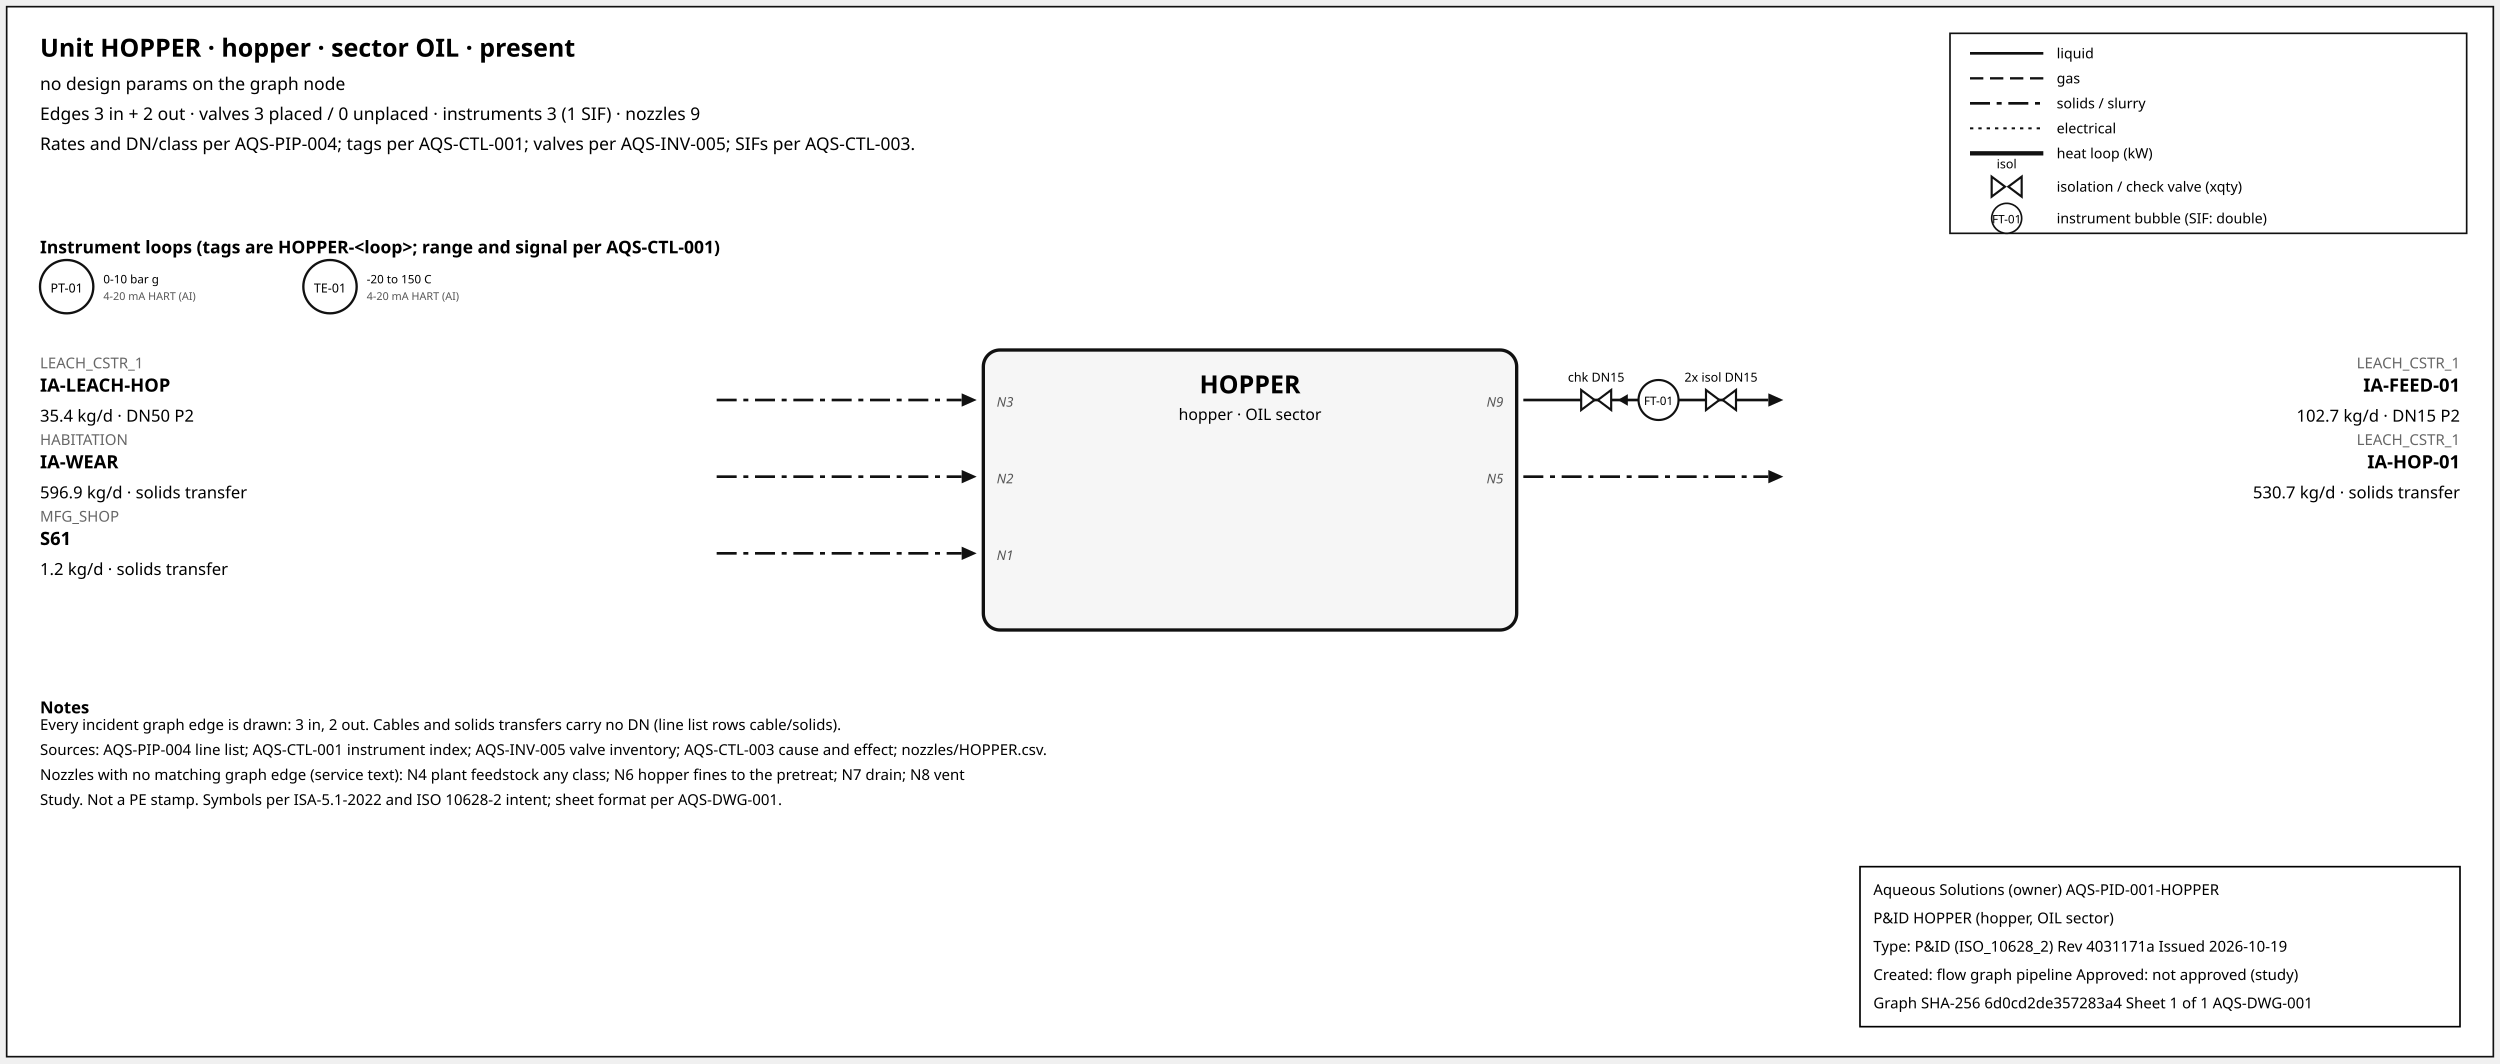
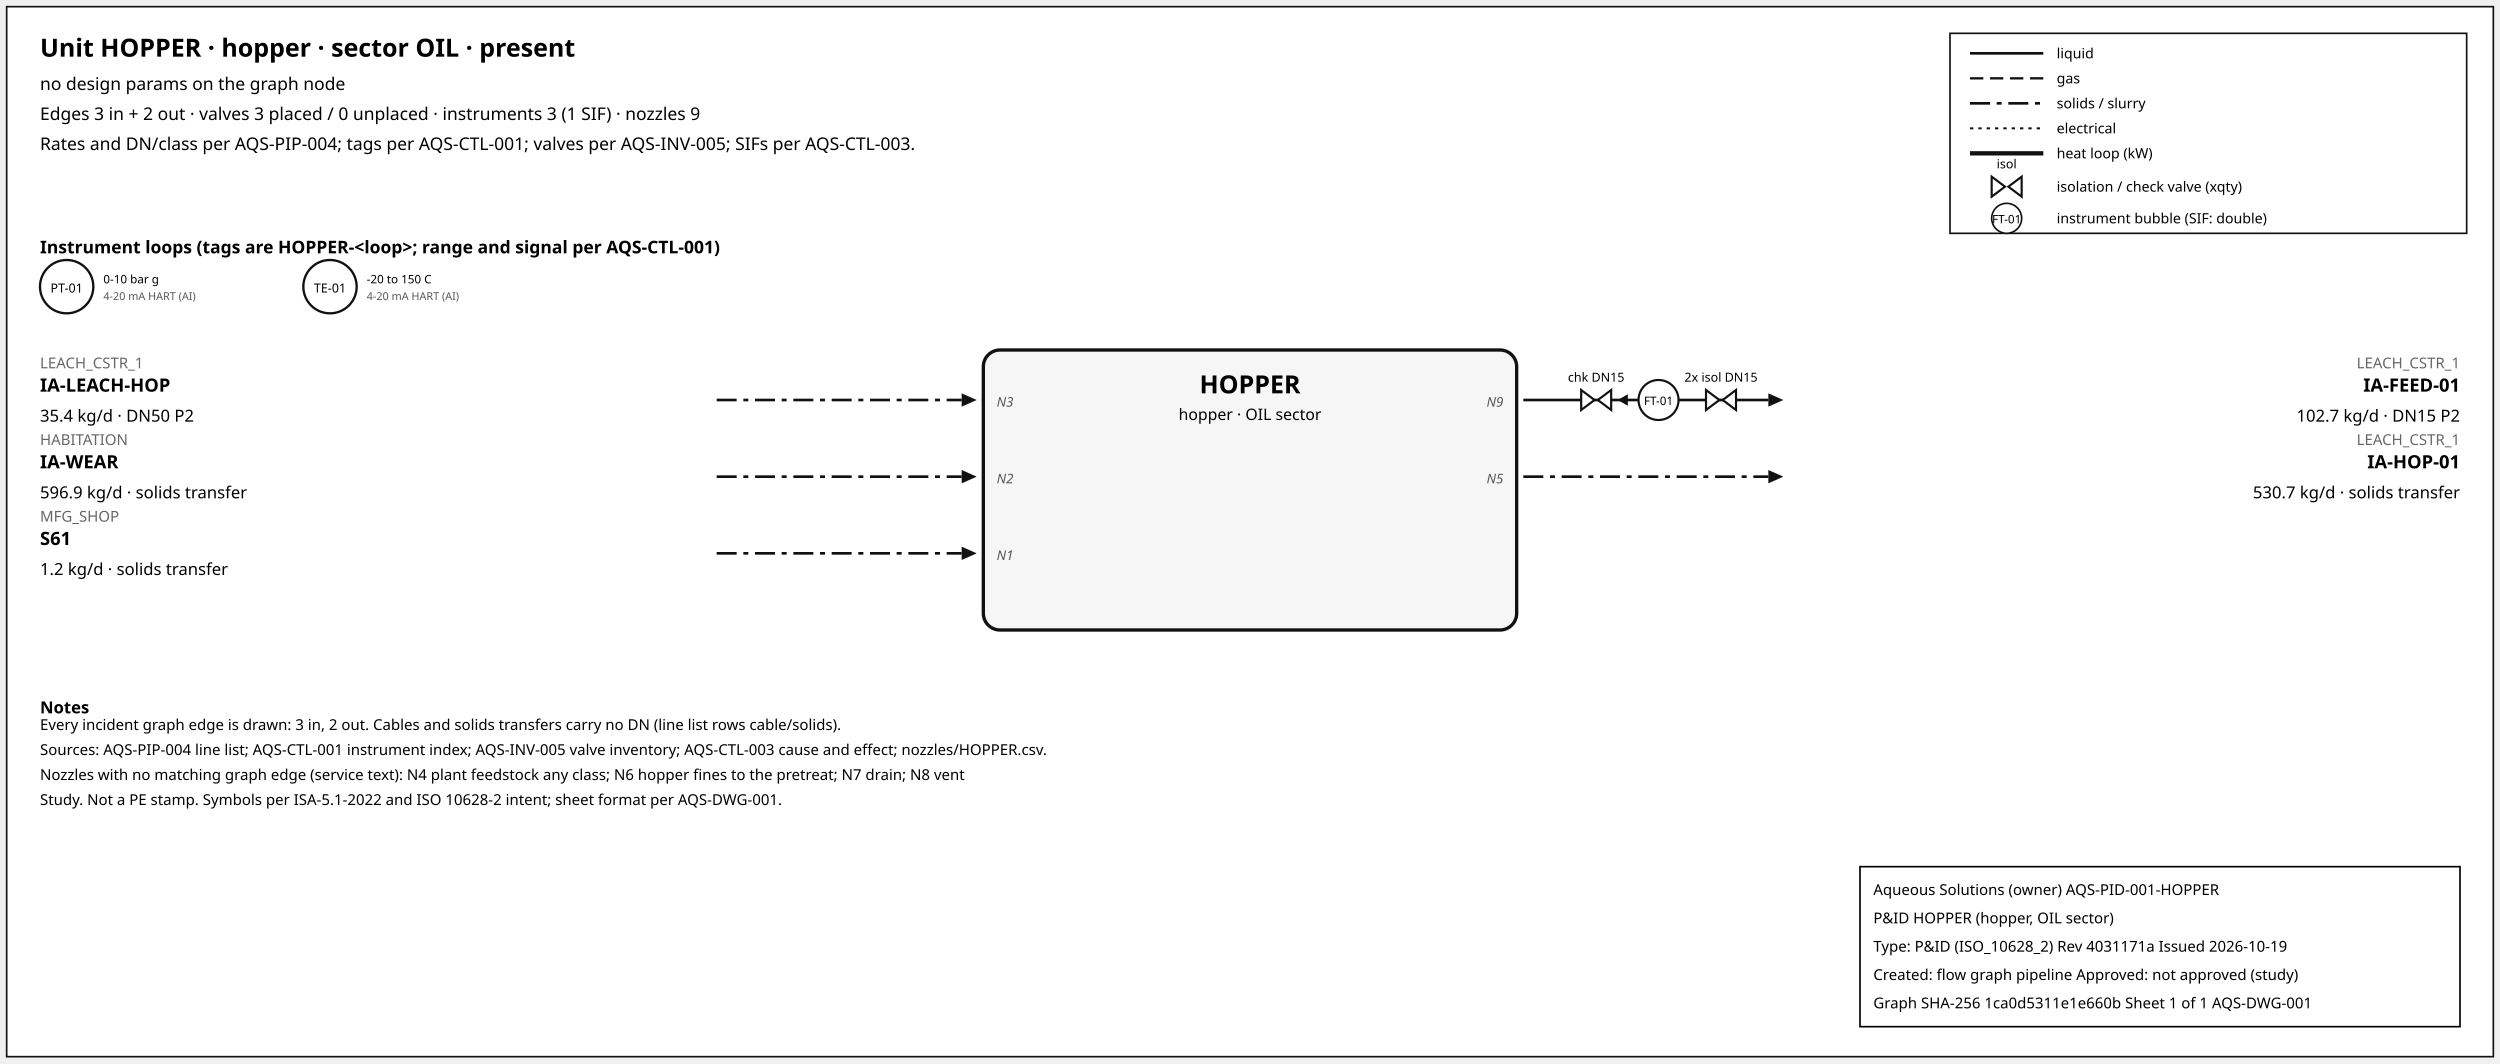
<svg xmlns="http://www.w3.org/2000/svg" width="1500" height="638" font-family="sans-serif">
  <rect x="4" y="4" width="1492" height="630" fill="white" stroke="#111" />
  <text x="24" y="34" font-size="15" font-weight="600">Unit HOPPER · hopper · sector OIL · present</text>
  <text x="24" y="54" font-size="10.5">no design params on the graph node</text>
  <text x="24" y="72" font-size="10.5">Edges 3 in + 2 out · valves 3 placed / 0 unplaced · instruments 3 (1 SIF) · nozzles 9</text>
  <text x="24" y="90" font-size="10.5">Rates and DN/class per AQS-PIP-004; tags per AQS-CTL-001; valves per AQS-INV-005; SIFs per AQS-CTL-003.</text>
  <rect x="1170" y="20" width="310" height="120" fill="white" stroke="#111" />
  <line x1="1182" y1="32" x2="1226" y2="32" stroke="#111" stroke-width="1.6" />
  <text x="1234" y="35" font-size="8.5">liquid</text>
  <line x1="1182" y1="47" x2="1226" y2="47" stroke="#111" stroke-width="1.4" stroke-dasharray="8,4" />
  <text x="1234" y="50" font-size="8.5">gas</text>
  <line x1="1182" y1="62" x2="1226" y2="62" stroke="#111" stroke-width="1.6" stroke-dasharray="12,4,3,4" />
  <text x="1234" y="65" font-size="8.5">solids / slurry</text>
  <line x1="1182" y1="77" x2="1226" y2="77" stroke="#111" stroke-width="1.2" stroke-dasharray="2,3" />
  <text x="1234" y="80" font-size="8.5">electrical</text>
  <line x1="1182" y1="92" x2="1226" y2="92" stroke="#111" stroke-width="2.6" />
  <text x="1234" y="95" font-size="8.5">heat loop (kW)</text>
  <path d="M 1195.0,106 L 1203.0,112 L 1195.0,118 Z M 1213.0,106 L 1205.0,112 L 1213.0,118 Z" fill="white" stroke="#111" stroke-width="1.3" />
  <text x="1204.0" y="101.0" font-size="7.5" text-anchor="middle">isol</text>
  <text x="1234" y="115" font-size="8.5">isolation / check valve (xqty)</text>
  <circle cx="1204" cy="131" r="9" fill="white" stroke="#111" />
  <text x="1204" y="134" font-size="7" text-anchor="middle">FT-01</text>
  <text x="1234" y="134" font-size="8.5">instrument bubble (SIF: double)</text>
  <text x="24" y="152" font-size="10.5" font-weight="600">Instrument loops (tags are HOPPER-&lt;loop&gt;; range and signal per AQS-CTL-001)</text>
  <circle cx="40" cy="172" r="16" fill="white" stroke="#111" stroke-width="1.4" />
  <text x="40" y="175.5" font-size="7.5" text-anchor="middle">PT-01</text>
  <text x="62" y="170" font-size="7">0-10 bar g</text>
  <text x="62" y="180" font-size="6.5" fill="#555">4-20 mA HART (AI)</text>
  <circle cx="198" cy="172" r="16" fill="white" stroke="#111" stroke-width="1.4" />
  <text x="198" y="175.5" font-size="7.5" text-anchor="middle">TE-01</text>
  <text x="220" y="170" font-size="7">-20 to 150 C</text>
  <text x="220" y="180" font-size="6.5" fill="#555">4-20 mA HART (AI)</text>
  <rect x="590" y="210" width="320" height="168" rx="10" fill="#f6f6f6" stroke="#111" stroke-width="2" />
  <text x="750.0" y="236" font-size="15" font-weight="700" text-anchor="middle">HOPPER</text>
  <text x="750.0" y="252" font-size="9.5" text-anchor="middle">hopper · OIL sector</text>
  <line x1="430" y1="240" x2="577" y2="240" stroke="#111" stroke-width="1.6" stroke-dasharray="12,4,3,4" class="edge-in" />
  <polygon points="586,240 577,236 577,244" fill="#111" />
  <text x="24" y="221" font-size="9" fill="#666" text-anchor="start">LEACH_CSTR_1</text>
  <text x="24" y="235" font-size="11" font-weight="600" text-anchor="start">IA-LEACH-HOP</text>
  <text x="24" y="253" font-size="10" text-anchor="start">35.4 kg/d · DN50 P2</text>
  <text x="598" y="244" font-size="8" font-style="italic" fill="#555" text-anchor="start">N3</text>
  <line x1="430" y1="286" x2="577" y2="286" stroke="#111" stroke-width="1.6" stroke-dasharray="12,4,3,4" class="edge-in" />
  <polygon points="586,286 577,282 577,290" fill="#111" />
  <text x="24" y="267" font-size="9" fill="#666" text-anchor="start">HABITATION</text>
  <text x="24" y="281" font-size="11" font-weight="600" text-anchor="start">IA-WEAR</text>
  <text x="24" y="299" font-size="10" text-anchor="start">596.9 kg/d · solids transfer</text>
  <text x="598" y="290" font-size="8" font-style="italic" fill="#555" text-anchor="start">N2</text>
  <line x1="430" y1="332" x2="577" y2="332" stroke="#111" stroke-width="1.6" stroke-dasharray="12,4,3,4" class="edge-in" />
  <polygon points="586,332 577,328 577,336" fill="#111" />
  <text x="24" y="313" font-size="9" fill="#666" text-anchor="start">MFG_SHOP</text>
  <text x="24" y="327" font-size="11" font-weight="600" text-anchor="start">S61</text>
  <text x="24" y="345" font-size="10" text-anchor="start">1.2 kg/d · solids transfer</text>
  <text x="598" y="336" font-size="8" font-style="italic" fill="#555" text-anchor="start">N1</text>
  <line x1="914" y1="240" x2="1061" y2="240" stroke="#111" stroke-width="1.6" class="edge-out" />
  <polygon points="1070,240 1061,236 1061,244" fill="#111" />
  <text x="1476" y="221" font-size="9" fill="#666" text-anchor="end">LEACH_CSTR_1</text>
  <text x="1476" y="235" font-size="11" font-weight="600" text-anchor="end">IA-FEED-01</text>
  <text x="1476" y="253" font-size="10" text-anchor="end">102.7 kg/d · DN15 P2</text>
  <text x="902" y="244" font-size="8" font-style="italic" fill="#555" text-anchor="end">N9</text>
  <line x1="979.7" y1="240" x2="971.7" y2="240" stroke="#111" stroke-width="1.2" />
  <polygon points="970.7,240 976.7,236.5 976.7,243.5" fill="#111" />
  <path d="M 948.7,234 L 956.7,240 L 948.7,246 Z M 966.7,234 L 958.7,240 L 966.7,246 Z" fill="white" stroke="#111" stroke-width="1.3" />
  <text x="957.7" y="229.0" font-size="7.5" text-anchor="middle">chk DN15</text>
  <path d="M 1023.6,234 L 1031.6,240 L 1023.6,246 Z M 1041.6,234 L 1033.6,240 L 1041.6,246 Z" fill="white" stroke="#111" stroke-width="1.3" />
  <text x="1032.6" y="229.0" font-size="7.5" text-anchor="middle">2x isol DN15</text>
  <circle cx="995.12" cy="240" r="12" fill="white" stroke="#111" stroke-width="1.3" />
  <text x="995.12" y="243" font-size="7" text-anchor="middle">FT-01</text>
  <line x1="914" y1="286" x2="1061" y2="286" stroke="#111" stroke-width="1.6" stroke-dasharray="12,4,3,4" class="edge-out" />
  <polygon points="1070,286 1061,282 1061,290" fill="#111" />
  <text x="1476" y="267" font-size="9" fill="#666" text-anchor="end">LEACH_CSTR_1</text>
  <text x="1476" y="281" font-size="11" font-weight="600" text-anchor="end">IA-HOP-01</text>
  <text x="1476" y="299" font-size="10" text-anchor="end">530.7 kg/d · solids transfer</text>
  <text x="902" y="290" font-size="8" font-style="italic" fill="#555" text-anchor="end">N5</text>
  <text x="24" y="428" font-size="10" font-weight="600">Notes</text>
  <text x="24" y="438" font-size="9">Every incident graph edge is drawn: 3 in, 2 out. Cables and solids transfers carry no DN (line list rows cable/solids).</text>
  <text x="24" y="453" font-size="9">Sources: AQS-PIP-004 line list; AQS-CTL-001 instrument index; AQS-INV-005 valve inventory; AQS-CTL-003 cause and effect; nozzles/HOPPER.csv.</text>
  <text x="24" y="468" font-size="9">Nozzles with no matching graph edge (service text): N4 plant feedstock any class; N6 hopper fines to the pretreat; N7 drain; N8 vent</text>
  <text x="24" y="483" font-size="9">Study. Not a PE stamp. Symbols per ISA-5.1-2022 and ISO 10628-2 intent; sheet format per AQS-DWG-001.</text>
  <g id="aqs-title-block">
    <rect x="1116" y="520" width="360" height="96" fill="white" stroke="black" stroke-width="1" />
    <text x="1124" y="537" font-size="9">Aqueous Solutions (owner)   AQS-PID-001-HOPPER</text>
    <text x="1124" y="554" font-size="9">P&amp;ID HOPPER (hopper, OIL sector)</text>
    <text x="1124" y="571" font-size="9">Type: P&amp;ID (ISO_10628_2)   Rev 4031171a   Issued 2026-10-19</text>
    <text x="1124" y="588" font-size="9">Created: flow graph pipeline   Approved: not approved (study)</text>
-     <text x="1124" y="605" font-size="9">Graph SHA-256 6d0cd2de357283a4   Sheet 1 of 1   AQS-DWG-001</text>
+     <text x="1124" y="605" font-size="9">Graph SHA-256 1ca0d5311e1e660b   Sheet 1 of 1   AQS-DWG-001</text>
  </g>
</svg>
